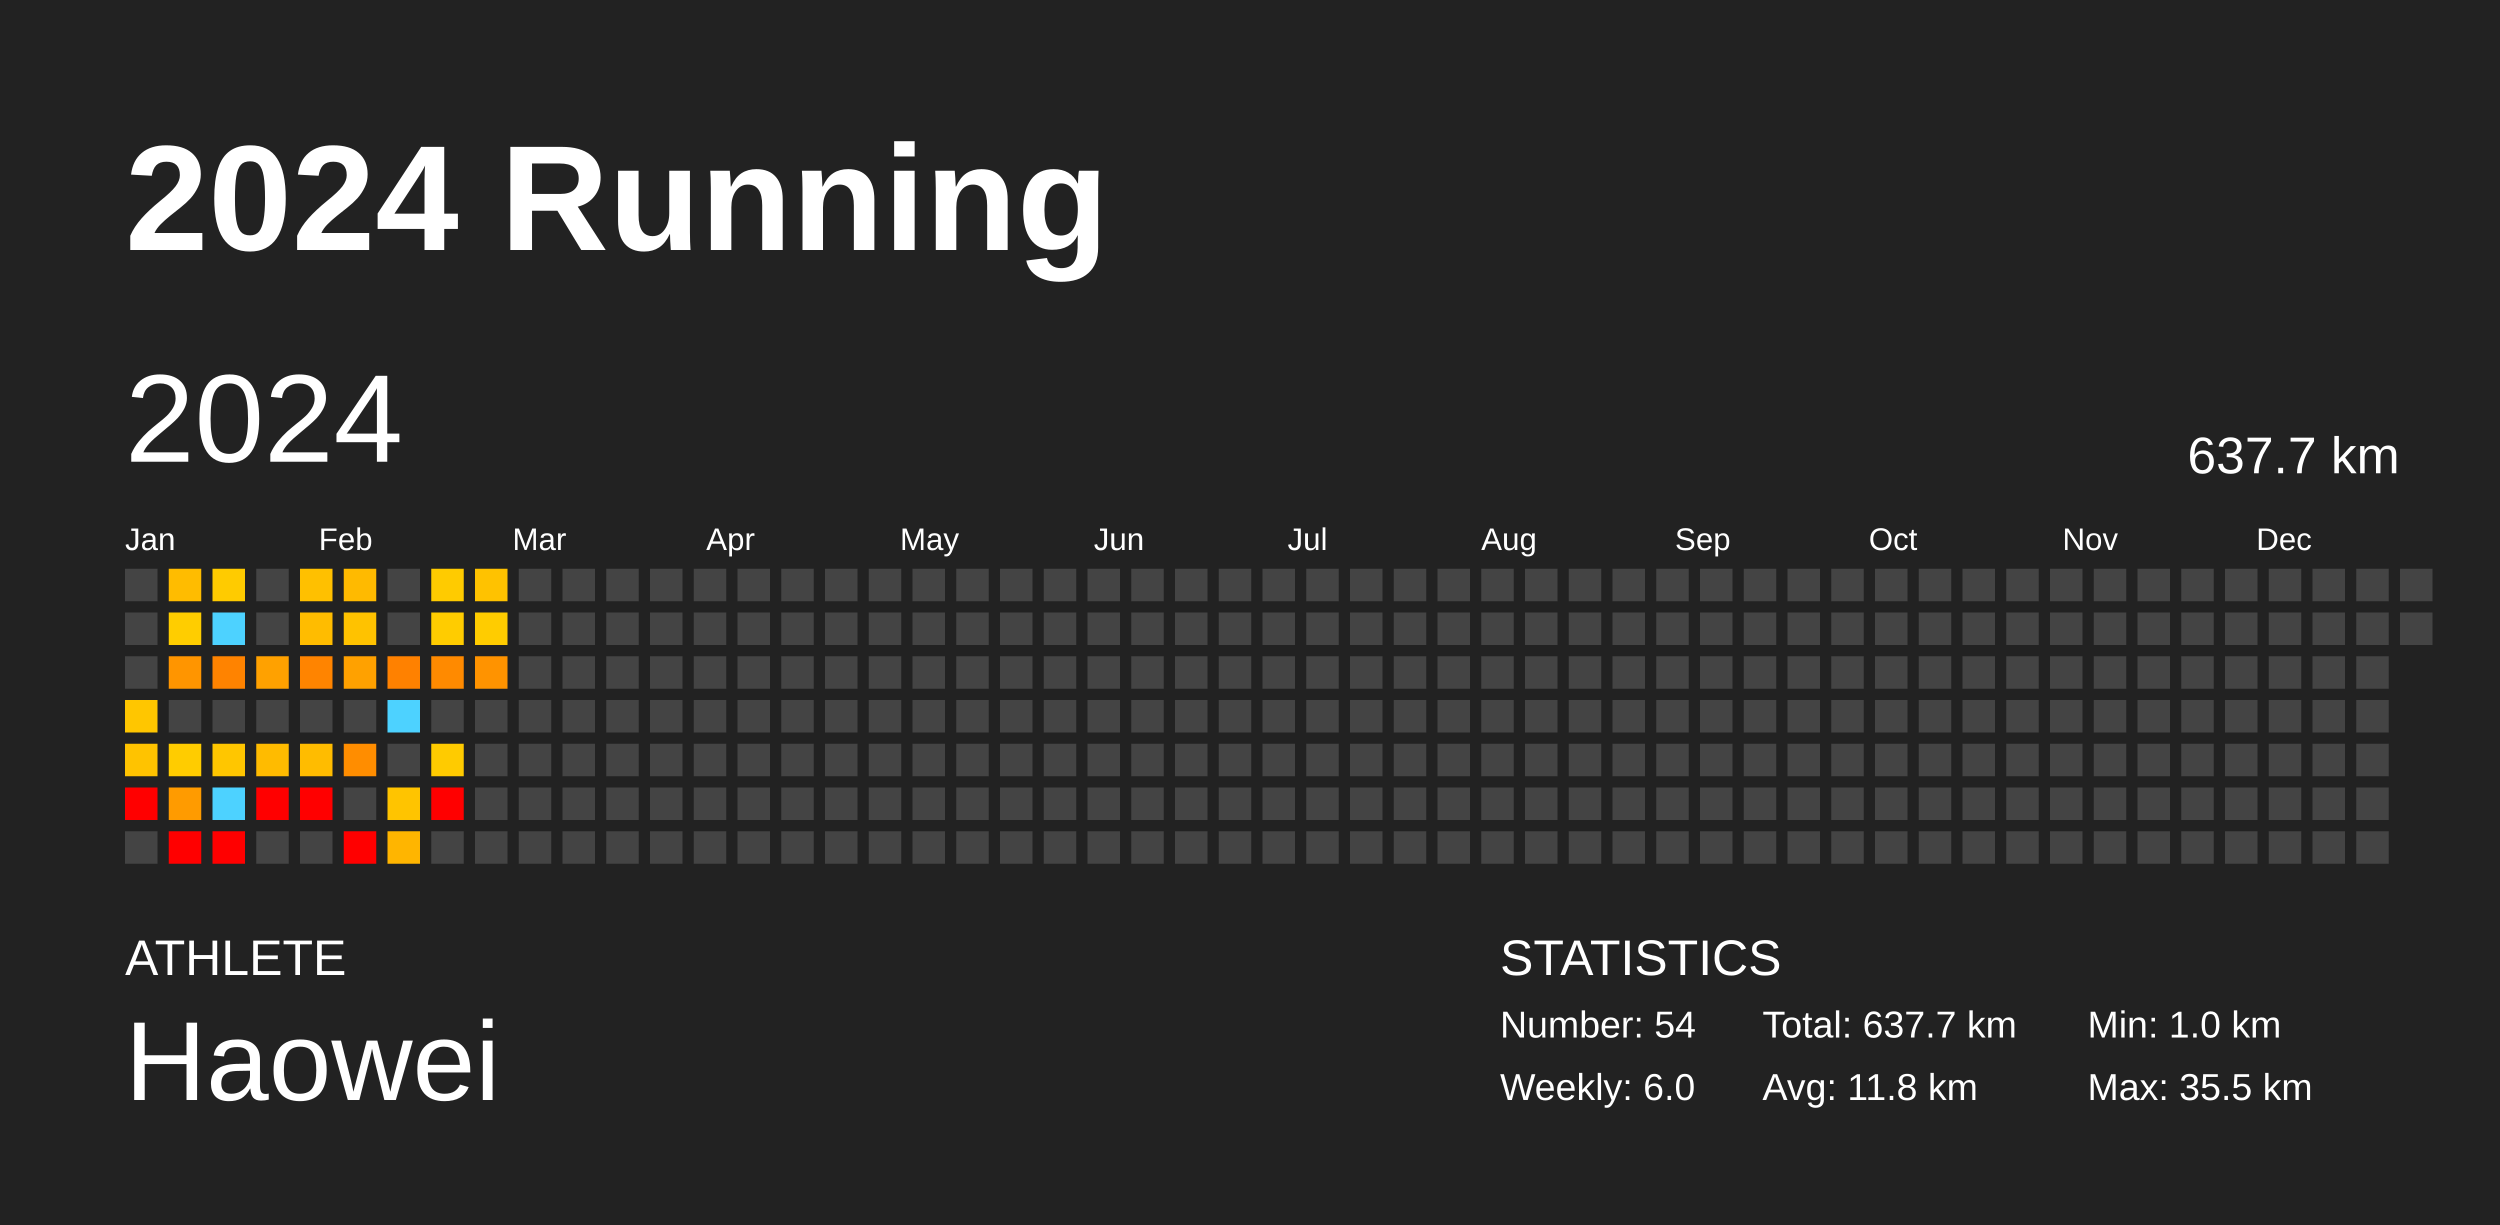
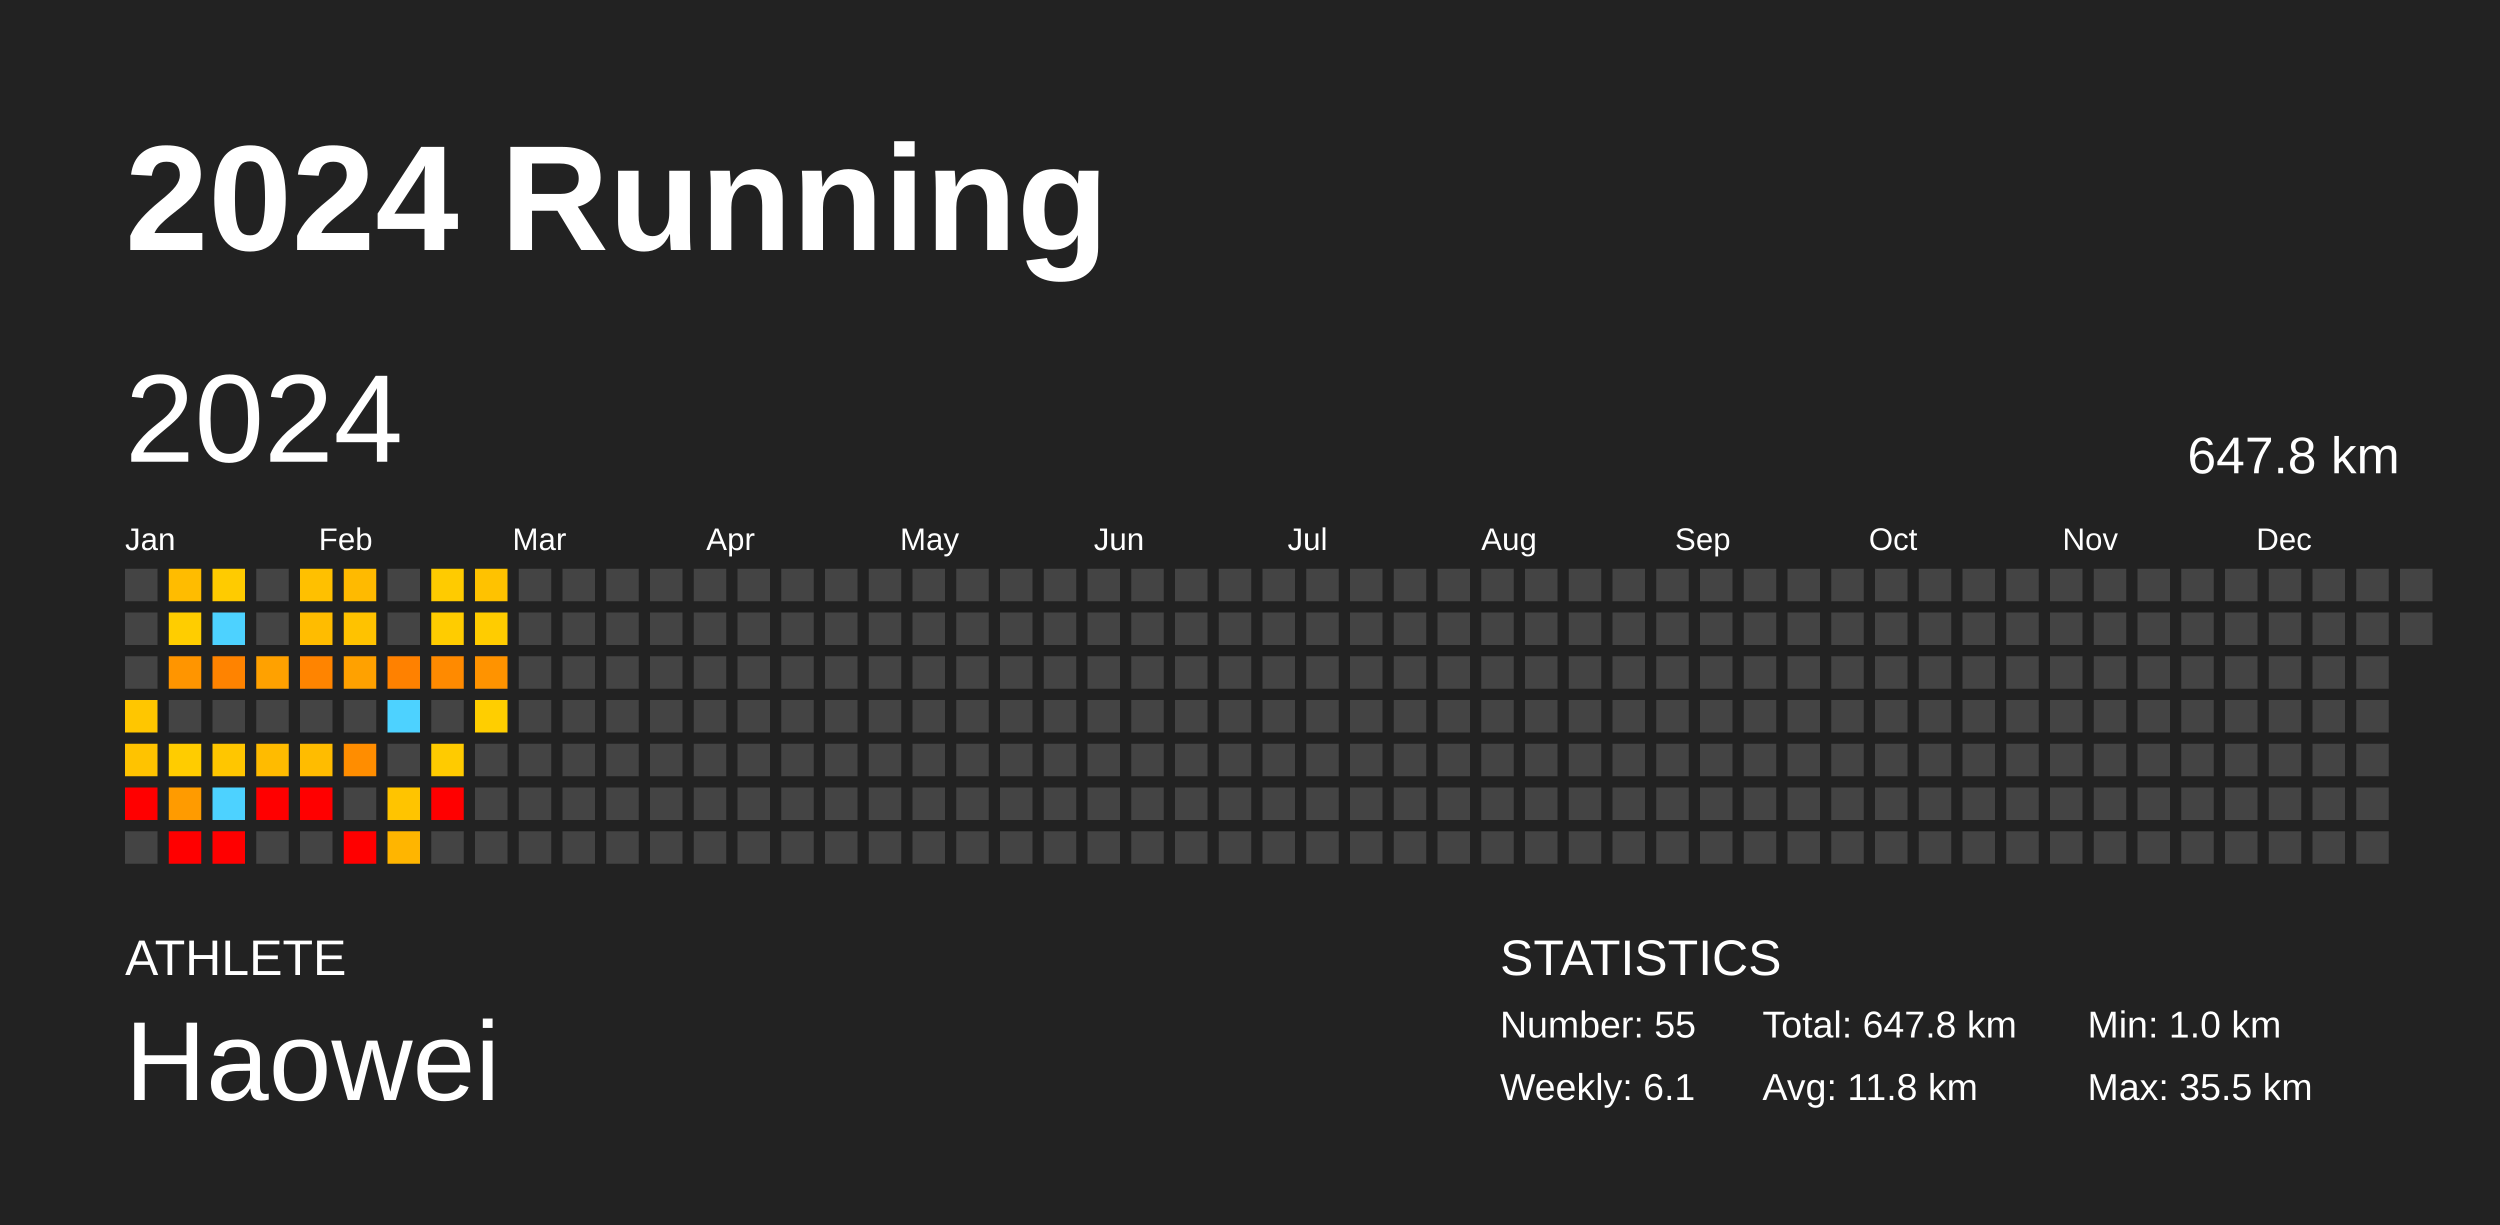
<svg xmlns="http://www.w3.org/2000/svg" baseProfile="full" height="98mm" version="1.1" viewBox="0,0,200,98" width="200mm">
  <defs />
  <rect fill="#222222" height="98" width="200" x="0" y="0" />
  <text fill="#FFFFFF" style="font-size:12px; font-family:Arial; font-weight:bold;" x="10" y="20">2024 Running</text>
  <text fill="#FFFFFF" style="font-size:4px; font-family:Arial" x="10" y="78">ATHLETE</text>
  <text fill="#FFFFFF" style="font-size:9px; font-family:Arial" x="10" y="88">Haowei</text>
  <text fill="#FFFFFF" style="font-size:4px; font-family:Arial" x="120" y="78">STATISTICS</text>
-   <text fill="#FFFFFF" style="font-size:3px; font-family:Arial" x="120" y="83">Number: 54</text>
-   <text fill="#FFFFFF" style="font-size:3px; font-family:Arial" x="120" y="88">Weekly: 6.0</text>
-   <text fill="#FFFFFF" style="font-size:3px; font-family:Arial" x="141" y="83">Total: 637.7 km</text>
+   <text fill="#FFFFFF" style="font-size:3px; font-family:Arial" x="120" y="83">Number: 55</text>
+   <text fill="#FFFFFF" style="font-size:3px; font-family:Arial" x="120" y="88">Weekly: 6.1</text>
+   <text fill="#FFFFFF" style="font-size:3px; font-family:Arial" x="141" y="83">Total: 647.8 km</text>
  <text fill="#FFFFFF" style="font-size:3px; font-family:Arial" x="141" y="88">Avg: 11.8 km</text>
  <text fill="#FFFFFF" style="font-size:3px; font-family:Arial" x="167" y="83">Min: 1.0 km</text>
  <text fill="#FFFFFF" style="font-size:3px; font-family:Arial" x="167" y="88">Max: 35.5 km</text>
  <text dominant-baseline="hanging" fill="#FFFFFF" style="font-size:10.0px; font-family:Arial;" x="10" y="30">2024</text>
-   <text dominant-baseline="hanging" fill="#FFFFFF" style="font-size:4.125px; font-family:Arial;" x="175" y="35">637.7 km</text>
+   <text dominant-baseline="hanging" fill="#FFFFFF" style="font-size:4.125px; font-family:Arial;" x="175" y="35">647.8 km</text>
  <text fill="#FFFFFF" style="font-size:2.5px; font-family:Arial" x="10.0" y="44">Jan</text>
  <text fill="#FFFFFF" style="font-size:2.5px; font-family:Arial" x="25.5" y="44">Feb</text>
  <text fill="#FFFFFF" style="font-size:2.5px; font-family:Arial" x="41.0" y="44">Mar</text>
  <text fill="#FFFFFF" style="font-size:2.5px; font-family:Arial" x="56.5" y="44">Apr</text>
  <text fill="#FFFFFF" style="font-size:2.5px; font-family:Arial" x="72.0" y="44">May</text>
  <text fill="#FFFFFF" style="font-size:2.5px; font-family:Arial" x="87.5" y="44">Jun</text>
  <text fill="#FFFFFF" style="font-size:2.5px; font-family:Arial" x="103.0" y="44">Jul</text>
  <text fill="#FFFFFF" style="font-size:2.5px; font-family:Arial" x="118.5" y="44">Aug</text>
  <text fill="#FFFFFF" style="font-size:2.5px; font-family:Arial" x="134.0" y="44">Sep</text>
  <text fill="#FFFFFF" style="font-size:2.5px; font-family:Arial" x="149.5" y="44">Oct</text>
  <text fill="#FFFFFF" style="font-size:2.5px; font-family:Arial" x="165.0" y="44">Nov</text>
  <text fill="#FFFFFF" style="font-size:2.5px; font-family:Arial" x="180.5" y="44">Dec</text>
  <rect fill="#444444" height="2.6" width="2.6" x="10.0" y="45.5" />
  <rect fill="#444444" height="2.6" width="2.6" x="10.0" y="49.0" />
  <rect fill="#444444" height="2.6" width="2.6" x="10.0" y="52.5" />
  <rect fill="#ffc600" height="2.6" width="2.6" x="10.0" y="56.0" />
  <rect fill="#ffc300" height="2.6" width="2.6" x="10.0" y="59.5" />
  <rect fill="red" height="2.6" width="2.6" x="10.0" y="63.0" />
  <rect fill="#444444" height="2.6" width="2.6" x="10.0" y="66.5" />
  <rect fill="#ffbc00" height="2.6" width="2.6" x="13.5" y="45.5" />
  <rect fill="#ffcd00" height="2.6" width="2.6" x="13.5" y="49.0" />
  <rect fill="#ff9500" height="2.6" width="2.6" x="13.5" y="52.5" />
  <rect fill="#444444" height="2.6" width="2.6" x="13.5" y="56.0" />
  <rect fill="#ffcc00" height="2.6" width="2.6" x="13.5" y="59.5" />
  <rect fill="#ff9b00" height="2.6" width="2.6" x="13.5" y="63.0" />
  <rect fill="red" height="2.6" width="2.6" x="13.5" y="66.5" />
  <rect fill="#ffcb00" height="2.6" width="2.6" x="17.0" y="45.5" />
  <rect fill="#4dd2ff" height="2.6" width="2.6" x="17.0" y="49.0" />
  <rect fill="#ff8300" height="2.6" width="2.6" x="17.0" y="52.5" />
  <rect fill="#444444" height="2.6" width="2.6" x="17.0" y="56.0" />
  <rect fill="#ffc600" height="2.6" width="2.6" x="17.0" y="59.5" />
  <rect fill="#4dd2ff" height="2.6" width="2.6" x="17.0" y="63.0" />
  <rect fill="red" height="2.6" width="2.6" x="17.0" y="66.5" />
  <rect fill="#444444" height="2.6" width="2.6" x="20.5" y="45.5" />
  <rect fill="#444444" height="2.6" width="2.6" x="20.5" y="49.0" />
  <rect fill="#ffa100" height="2.6" width="2.6" x="20.5" y="52.5" />
  <rect fill="#444444" height="2.6" width="2.6" x="20.5" y="56.0" />
  <rect fill="#ffbb00" height="2.6" width="2.6" x="20.5" y="59.5" />
  <rect fill="red" height="2.6" width="2.6" x="20.5" y="63.0" />
  <rect fill="#444444" height="2.6" width="2.6" x="20.5" y="66.5" />
  <rect fill="#ffc000" height="2.6" width="2.6" x="24.0" y="45.5" />
  <rect fill="#ffbc00" height="2.6" width="2.6" x="24.0" y="49.0" />
  <rect fill="#ff8400" height="2.6" width="2.6" x="24.0" y="52.5" />
  <rect fill="#444444" height="2.6" width="2.6" x="24.0" y="56.0" />
  <rect fill="#ffbc00" height="2.6" width="2.6" x="24.0" y="59.5" />
  <rect fill="red" height="2.6" width="2.6" x="24.0" y="63.0" />
  <rect fill="#444444" height="2.6" width="2.6" x="24.0" y="66.5" />
  <rect fill="#ffba00" height="2.6" width="2.6" x="27.5" y="45.5" />
  <rect fill="#ffc200" height="2.6" width="2.6" x="27.5" y="49.0" />
  <rect fill="#ffa100" height="2.6" width="2.6" x="27.5" y="52.5" />
  <rect fill="#444444" height="2.6" width="2.6" x="27.5" y="56.0" />
  <rect fill="#ff8d00" height="2.6" width="2.6" x="27.5" y="59.5" />
  <rect fill="#444444" height="2.6" width="2.6" x="27.5" y="63.0" />
  <rect fill="red" height="2.6" width="2.6" x="27.5" y="66.5" />
  <rect fill="#444444" height="2.6" width="2.6" x="31.0" y="45.5" />
  <rect fill="#444444" height="2.6" width="2.6" x="31.0" y="49.0" />
  <rect fill="#ff8100" height="2.6" width="2.6" x="31.0" y="52.5" />
  <rect fill="#4dd2ff" height="2.6" width="2.6" x="31.0" y="56.0" />
  <rect fill="#444444" height="2.6" width="2.6" x="31.0" y="59.5" />
  <rect fill="#ffc400" height="2.6" width="2.6" x="31.0" y="63.0" />
  <rect fill="#ffb500" height="2.6" width="2.6" x="31.0" y="66.5" />
  <rect fill="#ffcb00" height="2.6" width="2.6" x="34.5" y="45.5" />
  <rect fill="#ffcc00" height="2.6" width="2.6" x="34.5" y="49.0" />
  <rect fill="#ff8a00" height="2.6" width="2.6" x="34.5" y="52.5" />
  <rect fill="#444444" height="2.6" width="2.6" x="34.5" y="56.0" />
  <rect fill="#ffcb00" height="2.6" width="2.6" x="34.5" y="59.5" />
  <rect fill="red" height="2.6" width="2.6" x="34.5" y="63.0" />
  <rect fill="#444444" height="2.6" width="2.6" x="34.5" y="66.5" />
  <rect fill="#ffc200" height="2.6" width="2.6" x="38.0" y="45.5" />
  <rect fill="#ffcc00" height="2.6" width="2.6" x="38.0" y="49.0" />
  <rect fill="#ff9300" height="2.6" width="2.6" x="38.0" y="52.5" />
-   <rect fill="#444444" height="2.6" width="2.6" x="38.0" y="56.0" />
+   <rect fill="#ffce00" height="2.6" width="2.6" x="38.0" y="56.0" />
  <rect fill="#444444" height="2.6" width="2.6" x="38.0" y="59.5" />
  <rect fill="#444444" height="2.6" width="2.6" x="38.0" y="63.0" />
  <rect fill="#444444" height="2.6" width="2.6" x="38.0" y="66.5" />
  <rect fill="#444444" height="2.6" width="2.6" x="41.5" y="45.5" />
  <rect fill="#444444" height="2.6" width="2.6" x="41.5" y="49.0" />
  <rect fill="#444444" height="2.6" width="2.6" x="41.5" y="52.5" />
  <rect fill="#444444" height="2.6" width="2.6" x="41.5" y="56.0" />
  <rect fill="#444444" height="2.6" width="2.6" x="41.5" y="59.5" />
  <rect fill="#444444" height="2.6" width="2.6" x="41.5" y="63.0" />
  <rect fill="#444444" height="2.6" width="2.6" x="41.5" y="66.5" />
  <rect fill="#444444" height="2.6" width="2.6" x="45.0" y="45.5" />
  <rect fill="#444444" height="2.6" width="2.6" x="45.0" y="49.0" />
  <rect fill="#444444" height="2.6" width="2.6" x="45.0" y="52.5" />
  <rect fill="#444444" height="2.6" width="2.6" x="45.0" y="56.0" />
  <rect fill="#444444" height="2.6" width="2.6" x="45.0" y="59.5" />
  <rect fill="#444444" height="2.6" width="2.6" x="45.0" y="63.0" />
  <rect fill="#444444" height="2.6" width="2.6" x="45.0" y="66.5" />
  <rect fill="#444444" height="2.6" width="2.6" x="48.5" y="45.5" />
  <rect fill="#444444" height="2.6" width="2.6" x="48.5" y="49.0" />
  <rect fill="#444444" height="2.6" width="2.6" x="48.5" y="52.5" />
  <rect fill="#444444" height="2.6" width="2.6" x="48.5" y="56.0" />
  <rect fill="#444444" height="2.6" width="2.6" x="48.5" y="59.5" />
  <rect fill="#444444" height="2.6" width="2.6" x="48.5" y="63.0" />
  <rect fill="#444444" height="2.6" width="2.6" x="48.5" y="66.5" />
  <rect fill="#444444" height="2.6" width="2.6" x="52.0" y="45.5" />
  <rect fill="#444444" height="2.6" width="2.6" x="52.0" y="49.0" />
  <rect fill="#444444" height="2.6" width="2.6" x="52.0" y="52.5" />
  <rect fill="#444444" height="2.6" width="2.6" x="52.0" y="56.0" />
  <rect fill="#444444" height="2.6" width="2.6" x="52.0" y="59.5" />
  <rect fill="#444444" height="2.6" width="2.6" x="52.0" y="63.0" />
  <rect fill="#444444" height="2.6" width="2.6" x="52.0" y="66.5" />
  <rect fill="#444444" height="2.6" width="2.6" x="55.5" y="45.5" />
  <rect fill="#444444" height="2.6" width="2.6" x="55.5" y="49.0" />
  <rect fill="#444444" height="2.6" width="2.6" x="55.5" y="52.5" />
  <rect fill="#444444" height="2.6" width="2.6" x="55.5" y="56.0" />
  <rect fill="#444444" height="2.6" width="2.6" x="55.5" y="59.5" />
  <rect fill="#444444" height="2.6" width="2.6" x="55.5" y="63.0" />
  <rect fill="#444444" height="2.6" width="2.6" x="55.5" y="66.5" />
  <rect fill="#444444" height="2.6" width="2.6" x="59.0" y="45.5" />
  <rect fill="#444444" height="2.6" width="2.6" x="59.0" y="49.0" />
  <rect fill="#444444" height="2.6" width="2.6" x="59.0" y="52.5" />
  <rect fill="#444444" height="2.6" width="2.6" x="59.0" y="56.0" />
  <rect fill="#444444" height="2.6" width="2.6" x="59.0" y="59.5" />
  <rect fill="#444444" height="2.6" width="2.6" x="59.0" y="63.0" />
  <rect fill="#444444" height="2.6" width="2.6" x="59.0" y="66.5" />
  <rect fill="#444444" height="2.6" width="2.6" x="62.5" y="45.5" />
  <rect fill="#444444" height="2.6" width="2.6" x="62.5" y="49.0" />
  <rect fill="#444444" height="2.6" width="2.6" x="62.5" y="52.5" />
  <rect fill="#444444" height="2.6" width="2.6" x="62.5" y="56.0" />
  <rect fill="#444444" height="2.6" width="2.6" x="62.5" y="59.5" />
  <rect fill="#444444" height="2.6" width="2.6" x="62.5" y="63.0" />
  <rect fill="#444444" height="2.6" width="2.6" x="62.5" y="66.5" />
  <rect fill="#444444" height="2.6" width="2.6" x="66.0" y="45.5" />
  <rect fill="#444444" height="2.6" width="2.6" x="66.0" y="49.0" />
  <rect fill="#444444" height="2.6" width="2.6" x="66.0" y="52.5" />
  <rect fill="#444444" height="2.6" width="2.6" x="66.0" y="56.0" />
  <rect fill="#444444" height="2.6" width="2.6" x="66.0" y="59.5" />
  <rect fill="#444444" height="2.6" width="2.6" x="66.0" y="63.0" />
  <rect fill="#444444" height="2.6" width="2.6" x="66.0" y="66.5" />
  <rect fill="#444444" height="2.6" width="2.6" x="69.5" y="45.5" />
  <rect fill="#444444" height="2.6" width="2.6" x="69.5" y="49.0" />
  <rect fill="#444444" height="2.6" width="2.6" x="69.5" y="52.5" />
  <rect fill="#444444" height="2.6" width="2.6" x="69.5" y="56.0" />
  <rect fill="#444444" height="2.6" width="2.6" x="69.5" y="59.5" />
  <rect fill="#444444" height="2.6" width="2.6" x="69.5" y="63.0" />
  <rect fill="#444444" height="2.6" width="2.6" x="69.5" y="66.5" />
  <rect fill="#444444" height="2.6" width="2.6" x="73.0" y="45.5" />
  <rect fill="#444444" height="2.6" width="2.6" x="73.0" y="49.0" />
  <rect fill="#444444" height="2.6" width="2.6" x="73.0" y="52.5" />
  <rect fill="#444444" height="2.6" width="2.6" x="73.0" y="56.0" />
  <rect fill="#444444" height="2.6" width="2.6" x="73.0" y="59.5" />
  <rect fill="#444444" height="2.6" width="2.6" x="73.0" y="63.0" />
  <rect fill="#444444" height="2.6" width="2.6" x="73.0" y="66.5" />
  <rect fill="#444444" height="2.6" width="2.6" x="76.5" y="45.5" />
  <rect fill="#444444" height="2.6" width="2.6" x="76.5" y="49.0" />
  <rect fill="#444444" height="2.6" width="2.6" x="76.5" y="52.5" />
  <rect fill="#444444" height="2.6" width="2.6" x="76.5" y="56.0" />
  <rect fill="#444444" height="2.6" width="2.6" x="76.5" y="59.5" />
  <rect fill="#444444" height="2.6" width="2.6" x="76.5" y="63.0" />
  <rect fill="#444444" height="2.6" width="2.6" x="76.5" y="66.5" />
  <rect fill="#444444" height="2.6" width="2.6" x="80.0" y="45.5" />
  <rect fill="#444444" height="2.6" width="2.6" x="80.0" y="49.0" />
  <rect fill="#444444" height="2.6" width="2.6" x="80.0" y="52.5" />
  <rect fill="#444444" height="2.6" width="2.6" x="80.0" y="56.0" />
  <rect fill="#444444" height="2.6" width="2.6" x="80.0" y="59.5" />
  <rect fill="#444444" height="2.6" width="2.6" x="80.0" y="63.0" />
  <rect fill="#444444" height="2.6" width="2.6" x="80.0" y="66.5" />
  <rect fill="#444444" height="2.6" width="2.6" x="83.5" y="45.5" />
  <rect fill="#444444" height="2.6" width="2.6" x="83.5" y="49.0" />
  <rect fill="#444444" height="2.6" width="2.6" x="83.5" y="52.5" />
  <rect fill="#444444" height="2.6" width="2.6" x="83.5" y="56.0" />
  <rect fill="#444444" height="2.6" width="2.6" x="83.5" y="59.5" />
  <rect fill="#444444" height="2.6" width="2.6" x="83.5" y="63.0" />
  <rect fill="#444444" height="2.6" width="2.6" x="83.5" y="66.5" />
  <rect fill="#444444" height="2.6" width="2.6" x="87.0" y="45.5" />
  <rect fill="#444444" height="2.6" width="2.6" x="87.0" y="49.0" />
  <rect fill="#444444" height="2.6" width="2.6" x="87.0" y="52.5" />
  <rect fill="#444444" height="2.6" width="2.6" x="87.0" y="56.0" />
  <rect fill="#444444" height="2.6" width="2.6" x="87.0" y="59.5" />
  <rect fill="#444444" height="2.6" width="2.6" x="87.0" y="63.0" />
  <rect fill="#444444" height="2.6" width="2.6" x="87.0" y="66.5" />
  <rect fill="#444444" height="2.6" width="2.6" x="90.5" y="45.5" />
  <rect fill="#444444" height="2.6" width="2.6" x="90.5" y="49.0" />
  <rect fill="#444444" height="2.6" width="2.6" x="90.5" y="52.5" />
  <rect fill="#444444" height="2.6" width="2.6" x="90.5" y="56.0" />
  <rect fill="#444444" height="2.6" width="2.6" x="90.5" y="59.5" />
  <rect fill="#444444" height="2.6" width="2.6" x="90.5" y="63.0" />
  <rect fill="#444444" height="2.6" width="2.6" x="90.5" y="66.5" />
  <rect fill="#444444" height="2.6" width="2.6" x="94.0" y="45.5" />
  <rect fill="#444444" height="2.6" width="2.6" x="94.0" y="49.0" />
  <rect fill="#444444" height="2.6" width="2.6" x="94.0" y="52.5" />
  <rect fill="#444444" height="2.6" width="2.6" x="94.0" y="56.0" />
  <rect fill="#444444" height="2.6" width="2.6" x="94.0" y="59.5" />
  <rect fill="#444444" height="2.6" width="2.6" x="94.0" y="63.0" />
  <rect fill="#444444" height="2.6" width="2.6" x="94.0" y="66.5" />
  <rect fill="#444444" height="2.6" width="2.6" x="97.5" y="45.5" />
  <rect fill="#444444" height="2.6" width="2.6" x="97.5" y="49.0" />
  <rect fill="#444444" height="2.6" width="2.6" x="97.5" y="52.5" />
  <rect fill="#444444" height="2.6" width="2.6" x="97.5" y="56.0" />
  <rect fill="#444444" height="2.6" width="2.6" x="97.5" y="59.5" />
  <rect fill="#444444" height="2.6" width="2.6" x="97.5" y="63.0" />
  <rect fill="#444444" height="2.6" width="2.6" x="97.5" y="66.5" />
  <rect fill="#444444" height="2.6" width="2.6" x="101.0" y="45.5" />
  <rect fill="#444444" height="2.6" width="2.6" x="101.0" y="49.0" />
  <rect fill="#444444" height="2.6" width="2.6" x="101.0" y="52.5" />
  <rect fill="#444444" height="2.6" width="2.6" x="101.0" y="56.0" />
  <rect fill="#444444" height="2.6" width="2.6" x="101.0" y="59.5" />
  <rect fill="#444444" height="2.6" width="2.6" x="101.0" y="63.0" />
  <rect fill="#444444" height="2.6" width="2.6" x="101.0" y="66.5" />
  <rect fill="#444444" height="2.6" width="2.6" x="104.5" y="45.5" />
  <rect fill="#444444" height="2.6" width="2.6" x="104.5" y="49.0" />
  <rect fill="#444444" height="2.6" width="2.6" x="104.5" y="52.5" />
  <rect fill="#444444" height="2.6" width="2.6" x="104.5" y="56.0" />
  <rect fill="#444444" height="2.6" width="2.6" x="104.5" y="59.5" />
  <rect fill="#444444" height="2.6" width="2.6" x="104.5" y="63.0" />
  <rect fill="#444444" height="2.6" width="2.6" x="104.5" y="66.5" />
  <rect fill="#444444" height="2.6" width="2.6" x="108.0" y="45.5" />
  <rect fill="#444444" height="2.6" width="2.6" x="108.0" y="49.0" />
  <rect fill="#444444" height="2.6" width="2.6" x="108.0" y="52.5" />
  <rect fill="#444444" height="2.6" width="2.6" x="108.0" y="56.0" />
  <rect fill="#444444" height="2.6" width="2.6" x="108.0" y="59.5" />
  <rect fill="#444444" height="2.6" width="2.6" x="108.0" y="63.0" />
  <rect fill="#444444" height="2.6" width="2.6" x="108.0" y="66.5" />
  <rect fill="#444444" height="2.6" width="2.6" x="111.5" y="45.5" />
  <rect fill="#444444" height="2.6" width="2.6" x="111.5" y="49.0" />
  <rect fill="#444444" height="2.6" width="2.6" x="111.5" y="52.5" />
  <rect fill="#444444" height="2.6" width="2.6" x="111.5" y="56.0" />
  <rect fill="#444444" height="2.6" width="2.6" x="111.5" y="59.5" />
  <rect fill="#444444" height="2.6" width="2.6" x="111.5" y="63.0" />
  <rect fill="#444444" height="2.6" width="2.6" x="111.5" y="66.5" />
  <rect fill="#444444" height="2.6" width="2.6" x="115.0" y="45.5" />
  <rect fill="#444444" height="2.6" width="2.6" x="115.0" y="49.0" />
  <rect fill="#444444" height="2.6" width="2.6" x="115.0" y="52.5" />
  <rect fill="#444444" height="2.6" width="2.6" x="115.0" y="56.0" />
  <rect fill="#444444" height="2.6" width="2.6" x="115.0" y="59.5" />
  <rect fill="#444444" height="2.6" width="2.6" x="115.0" y="63.0" />
  <rect fill="#444444" height="2.6" width="2.6" x="115.0" y="66.5" />
  <rect fill="#444444" height="2.6" width="2.6" x="118.5" y="45.5" />
  <rect fill="#444444" height="2.6" width="2.6" x="118.5" y="49.0" />
  <rect fill="#444444" height="2.6" width="2.6" x="118.5" y="52.5" />
  <rect fill="#444444" height="2.6" width="2.6" x="118.5" y="56.0" />
  <rect fill="#444444" height="2.6" width="2.6" x="118.5" y="59.5" />
  <rect fill="#444444" height="2.6" width="2.6" x="118.5" y="63.0" />
  <rect fill="#444444" height="2.6" width="2.6" x="118.5" y="66.5" />
  <rect fill="#444444" height="2.6" width="2.6" x="122.0" y="45.5" />
  <rect fill="#444444" height="2.6" width="2.6" x="122.0" y="49.0" />
  <rect fill="#444444" height="2.6" width="2.6" x="122.0" y="52.5" />
  <rect fill="#444444" height="2.6" width="2.6" x="122.0" y="56.0" />
  <rect fill="#444444" height="2.6" width="2.6" x="122.0" y="59.5" />
  <rect fill="#444444" height="2.6" width="2.6" x="122.0" y="63.0" />
  <rect fill="#444444" height="2.6" width="2.6" x="122.0" y="66.5" />
  <rect fill="#444444" height="2.6" width="2.6" x="125.5" y="45.5" />
  <rect fill="#444444" height="2.6" width="2.6" x="125.5" y="49.0" />
  <rect fill="#444444" height="2.6" width="2.6" x="125.5" y="52.5" />
  <rect fill="#444444" height="2.6" width="2.6" x="125.5" y="56.0" />
  <rect fill="#444444" height="2.6" width="2.6" x="125.5" y="59.5" />
  <rect fill="#444444" height="2.6" width="2.6" x="125.5" y="63.0" />
  <rect fill="#444444" height="2.6" width="2.6" x="125.5" y="66.5" />
  <rect fill="#444444" height="2.6" width="2.6" x="129.0" y="45.5" />
  <rect fill="#444444" height="2.6" width="2.6" x="129.0" y="49.0" />
  <rect fill="#444444" height="2.6" width="2.6" x="129.0" y="52.5" />
  <rect fill="#444444" height="2.6" width="2.6" x="129.0" y="56.0" />
  <rect fill="#444444" height="2.6" width="2.6" x="129.0" y="59.5" />
  <rect fill="#444444" height="2.6" width="2.6" x="129.0" y="63.0" />
  <rect fill="#444444" height="2.6" width="2.6" x="129.0" y="66.5" />
  <rect fill="#444444" height="2.6" width="2.6" x="132.5" y="45.5" />
  <rect fill="#444444" height="2.6" width="2.6" x="132.5" y="49.0" />
  <rect fill="#444444" height="2.6" width="2.6" x="132.5" y="52.5" />
  <rect fill="#444444" height="2.6" width="2.6" x="132.5" y="56.0" />
  <rect fill="#444444" height="2.6" width="2.6" x="132.5" y="59.5" />
  <rect fill="#444444" height="2.6" width="2.6" x="132.5" y="63.0" />
  <rect fill="#444444" height="2.6" width="2.6" x="132.5" y="66.5" />
  <rect fill="#444444" height="2.6" width="2.6" x="136.0" y="45.5" />
  <rect fill="#444444" height="2.6" width="2.6" x="136.0" y="49.0" />
  <rect fill="#444444" height="2.6" width="2.6" x="136.0" y="52.5" />
  <rect fill="#444444" height="2.6" width="2.6" x="136.0" y="56.0" />
  <rect fill="#444444" height="2.6" width="2.6" x="136.0" y="59.5" />
  <rect fill="#444444" height="2.6" width="2.6" x="136.0" y="63.0" />
  <rect fill="#444444" height="2.6" width="2.6" x="136.0" y="66.5" />
  <rect fill="#444444" height="2.6" width="2.6" x="139.5" y="45.5" />
  <rect fill="#444444" height="2.6" width="2.6" x="139.5" y="49.0" />
  <rect fill="#444444" height="2.6" width="2.6" x="139.5" y="52.5" />
  <rect fill="#444444" height="2.6" width="2.6" x="139.5" y="56.0" />
  <rect fill="#444444" height="2.6" width="2.6" x="139.5" y="59.5" />
  <rect fill="#444444" height="2.6" width="2.6" x="139.5" y="63.0" />
  <rect fill="#444444" height="2.6" width="2.6" x="139.5" y="66.5" />
  <rect fill="#444444" height="2.6" width="2.6" x="143.0" y="45.5" />
  <rect fill="#444444" height="2.6" width="2.6" x="143.0" y="49.0" />
  <rect fill="#444444" height="2.6" width="2.6" x="143.0" y="52.5" />
  <rect fill="#444444" height="2.6" width="2.6" x="143.0" y="56.0" />
  <rect fill="#444444" height="2.6" width="2.6" x="143.0" y="59.5" />
  <rect fill="#444444" height="2.6" width="2.6" x="143.0" y="63.0" />
  <rect fill="#444444" height="2.6" width="2.6" x="143.0" y="66.5" />
  <rect fill="#444444" height="2.6" width="2.6" x="146.5" y="45.5" />
  <rect fill="#444444" height="2.6" width="2.6" x="146.5" y="49.0" />
  <rect fill="#444444" height="2.6" width="2.6" x="146.5" y="52.5" />
  <rect fill="#444444" height="2.6" width="2.6" x="146.5" y="56.0" />
  <rect fill="#444444" height="2.6" width="2.6" x="146.5" y="59.5" />
  <rect fill="#444444" height="2.6" width="2.6" x="146.5" y="63.0" />
  <rect fill="#444444" height="2.6" width="2.6" x="146.5" y="66.5" />
  <rect fill="#444444" height="2.6" width="2.6" x="150.0" y="45.5" />
  <rect fill="#444444" height="2.6" width="2.6" x="150.0" y="49.0" />
  <rect fill="#444444" height="2.6" width="2.6" x="150.0" y="52.5" />
  <rect fill="#444444" height="2.6" width="2.6" x="150.0" y="56.0" />
  <rect fill="#444444" height="2.6" width="2.6" x="150.0" y="59.5" />
  <rect fill="#444444" height="2.6" width="2.6" x="150.0" y="63.0" />
  <rect fill="#444444" height="2.6" width="2.6" x="150.0" y="66.5" />
  <rect fill="#444444" height="2.6" width="2.6" x="153.5" y="45.5" />
  <rect fill="#444444" height="2.6" width="2.6" x="153.5" y="49.0" />
  <rect fill="#444444" height="2.6" width="2.6" x="153.5" y="52.5" />
  <rect fill="#444444" height="2.6" width="2.6" x="153.5" y="56.0" />
  <rect fill="#444444" height="2.6" width="2.6" x="153.5" y="59.5" />
  <rect fill="#444444" height="2.6" width="2.6" x="153.5" y="63.0" />
  <rect fill="#444444" height="2.6" width="2.6" x="153.5" y="66.5" />
  <rect fill="#444444" height="2.6" width="2.6" x="157.0" y="45.5" />
  <rect fill="#444444" height="2.6" width="2.6" x="157.0" y="49.0" />
  <rect fill="#444444" height="2.6" width="2.6" x="157.0" y="52.5" />
  <rect fill="#444444" height="2.6" width="2.6" x="157.0" y="56.0" />
  <rect fill="#444444" height="2.6" width="2.6" x="157.0" y="59.5" />
  <rect fill="#444444" height="2.6" width="2.6" x="157.0" y="63.0" />
  <rect fill="#444444" height="2.6" width="2.6" x="157.0" y="66.5" />
  <rect fill="#444444" height="2.6" width="2.6" x="160.5" y="45.5" />
  <rect fill="#444444" height="2.6" width="2.6" x="160.5" y="49.0" />
  <rect fill="#444444" height="2.6" width="2.6" x="160.5" y="52.5" />
  <rect fill="#444444" height="2.6" width="2.6" x="160.5" y="56.0" />
  <rect fill="#444444" height="2.6" width="2.6" x="160.5" y="59.5" />
  <rect fill="#444444" height="2.6" width="2.6" x="160.5" y="63.0" />
  <rect fill="#444444" height="2.6" width="2.6" x="160.5" y="66.5" />
  <rect fill="#444444" height="2.6" width="2.6" x="164.0" y="45.5" />
  <rect fill="#444444" height="2.6" width="2.6" x="164.0" y="49.0" />
  <rect fill="#444444" height="2.6" width="2.6" x="164.0" y="52.5" />
  <rect fill="#444444" height="2.6" width="2.6" x="164.0" y="56.0" />
  <rect fill="#444444" height="2.6" width="2.6" x="164.0" y="59.5" />
  <rect fill="#444444" height="2.6" width="2.6" x="164.0" y="63.0" />
  <rect fill="#444444" height="2.6" width="2.6" x="164.0" y="66.5" />
  <rect fill="#444444" height="2.6" width="2.6" x="167.5" y="45.5" />
  <rect fill="#444444" height="2.6" width="2.6" x="167.5" y="49.0" />
  <rect fill="#444444" height="2.6" width="2.6" x="167.5" y="52.5" />
  <rect fill="#444444" height="2.6" width="2.6" x="167.5" y="56.0" />
  <rect fill="#444444" height="2.6" width="2.6" x="167.5" y="59.5" />
  <rect fill="#444444" height="2.6" width="2.6" x="167.5" y="63.0" />
  <rect fill="#444444" height="2.6" width="2.6" x="167.5" y="66.5" />
  <rect fill="#444444" height="2.6" width="2.6" x="171.0" y="45.5" />
  <rect fill="#444444" height="2.6" width="2.6" x="171.0" y="49.0" />
  <rect fill="#444444" height="2.6" width="2.6" x="171.0" y="52.5" />
  <rect fill="#444444" height="2.6" width="2.6" x="171.0" y="56.0" />
  <rect fill="#444444" height="2.6" width="2.6" x="171.0" y="59.5" />
  <rect fill="#444444" height="2.6" width="2.6" x="171.0" y="63.0" />
  <rect fill="#444444" height="2.6" width="2.6" x="171.0" y="66.5" />
  <rect fill="#444444" height="2.6" width="2.6" x="174.5" y="45.5" />
  <rect fill="#444444" height="2.6" width="2.6" x="174.5" y="49.0" />
  <rect fill="#444444" height="2.6" width="2.6" x="174.5" y="52.5" />
  <rect fill="#444444" height="2.6" width="2.6" x="174.5" y="56.0" />
  <rect fill="#444444" height="2.6" width="2.6" x="174.5" y="59.5" />
  <rect fill="#444444" height="2.6" width="2.6" x="174.5" y="63.0" />
  <rect fill="#444444" height="2.6" width="2.6" x="174.5" y="66.5" />
  <rect fill="#444444" height="2.6" width="2.6" x="178.0" y="45.5" />
  <rect fill="#444444" height="2.6" width="2.6" x="178.0" y="49.0" />
  <rect fill="#444444" height="2.6" width="2.6" x="178.0" y="52.5" />
  <rect fill="#444444" height="2.6" width="2.6" x="178.0" y="56.0" />
  <rect fill="#444444" height="2.6" width="2.6" x="178.0" y="59.5" />
  <rect fill="#444444" height="2.6" width="2.6" x="178.0" y="63.0" />
  <rect fill="#444444" height="2.6" width="2.6" x="178.0" y="66.5" />
  <rect fill="#444444" height="2.6" width="2.6" x="181.5" y="45.5" />
  <rect fill="#444444" height="2.6" width="2.6" x="181.5" y="49.0" />
  <rect fill="#444444" height="2.6" width="2.6" x="181.5" y="52.5" />
  <rect fill="#444444" height="2.6" width="2.6" x="181.5" y="56.0" />
  <rect fill="#444444" height="2.6" width="2.6" x="181.5" y="59.5" />
  <rect fill="#444444" height="2.6" width="2.6" x="181.5" y="63.0" />
  <rect fill="#444444" height="2.6" width="2.6" x="181.5" y="66.5" />
  <rect fill="#444444" height="2.6" width="2.6" x="185.0" y="45.5" />
  <rect fill="#444444" height="2.6" width="2.6" x="185.0" y="49.0" />
  <rect fill="#444444" height="2.6" width="2.6" x="185.0" y="52.5" />
  <rect fill="#444444" height="2.6" width="2.6" x="185.0" y="56.0" />
  <rect fill="#444444" height="2.6" width="2.6" x="185.0" y="59.5" />
  <rect fill="#444444" height="2.6" width="2.6" x="185.0" y="63.0" />
  <rect fill="#444444" height="2.6" width="2.6" x="185.0" y="66.5" />
  <rect fill="#444444" height="2.6" width="2.6" x="188.5" y="45.5" />
  <rect fill="#444444" height="2.6" width="2.6" x="188.5" y="49.0" />
  <rect fill="#444444" height="2.6" width="2.6" x="188.5" y="52.5" />
  <rect fill="#444444" height="2.6" width="2.6" x="188.5" y="56.0" />
  <rect fill="#444444" height="2.6" width="2.6" x="188.5" y="59.5" />
  <rect fill="#444444" height="2.6" width="2.6" x="188.5" y="63.0" />
  <rect fill="#444444" height="2.6" width="2.6" x="188.5" y="66.5" />
  <rect fill="#444444" height="2.6" width="2.6" x="192.0" y="45.5" />
  <rect fill="#444444" height="2.6" width="2.6" x="192.0" y="49.0" />
</svg>
